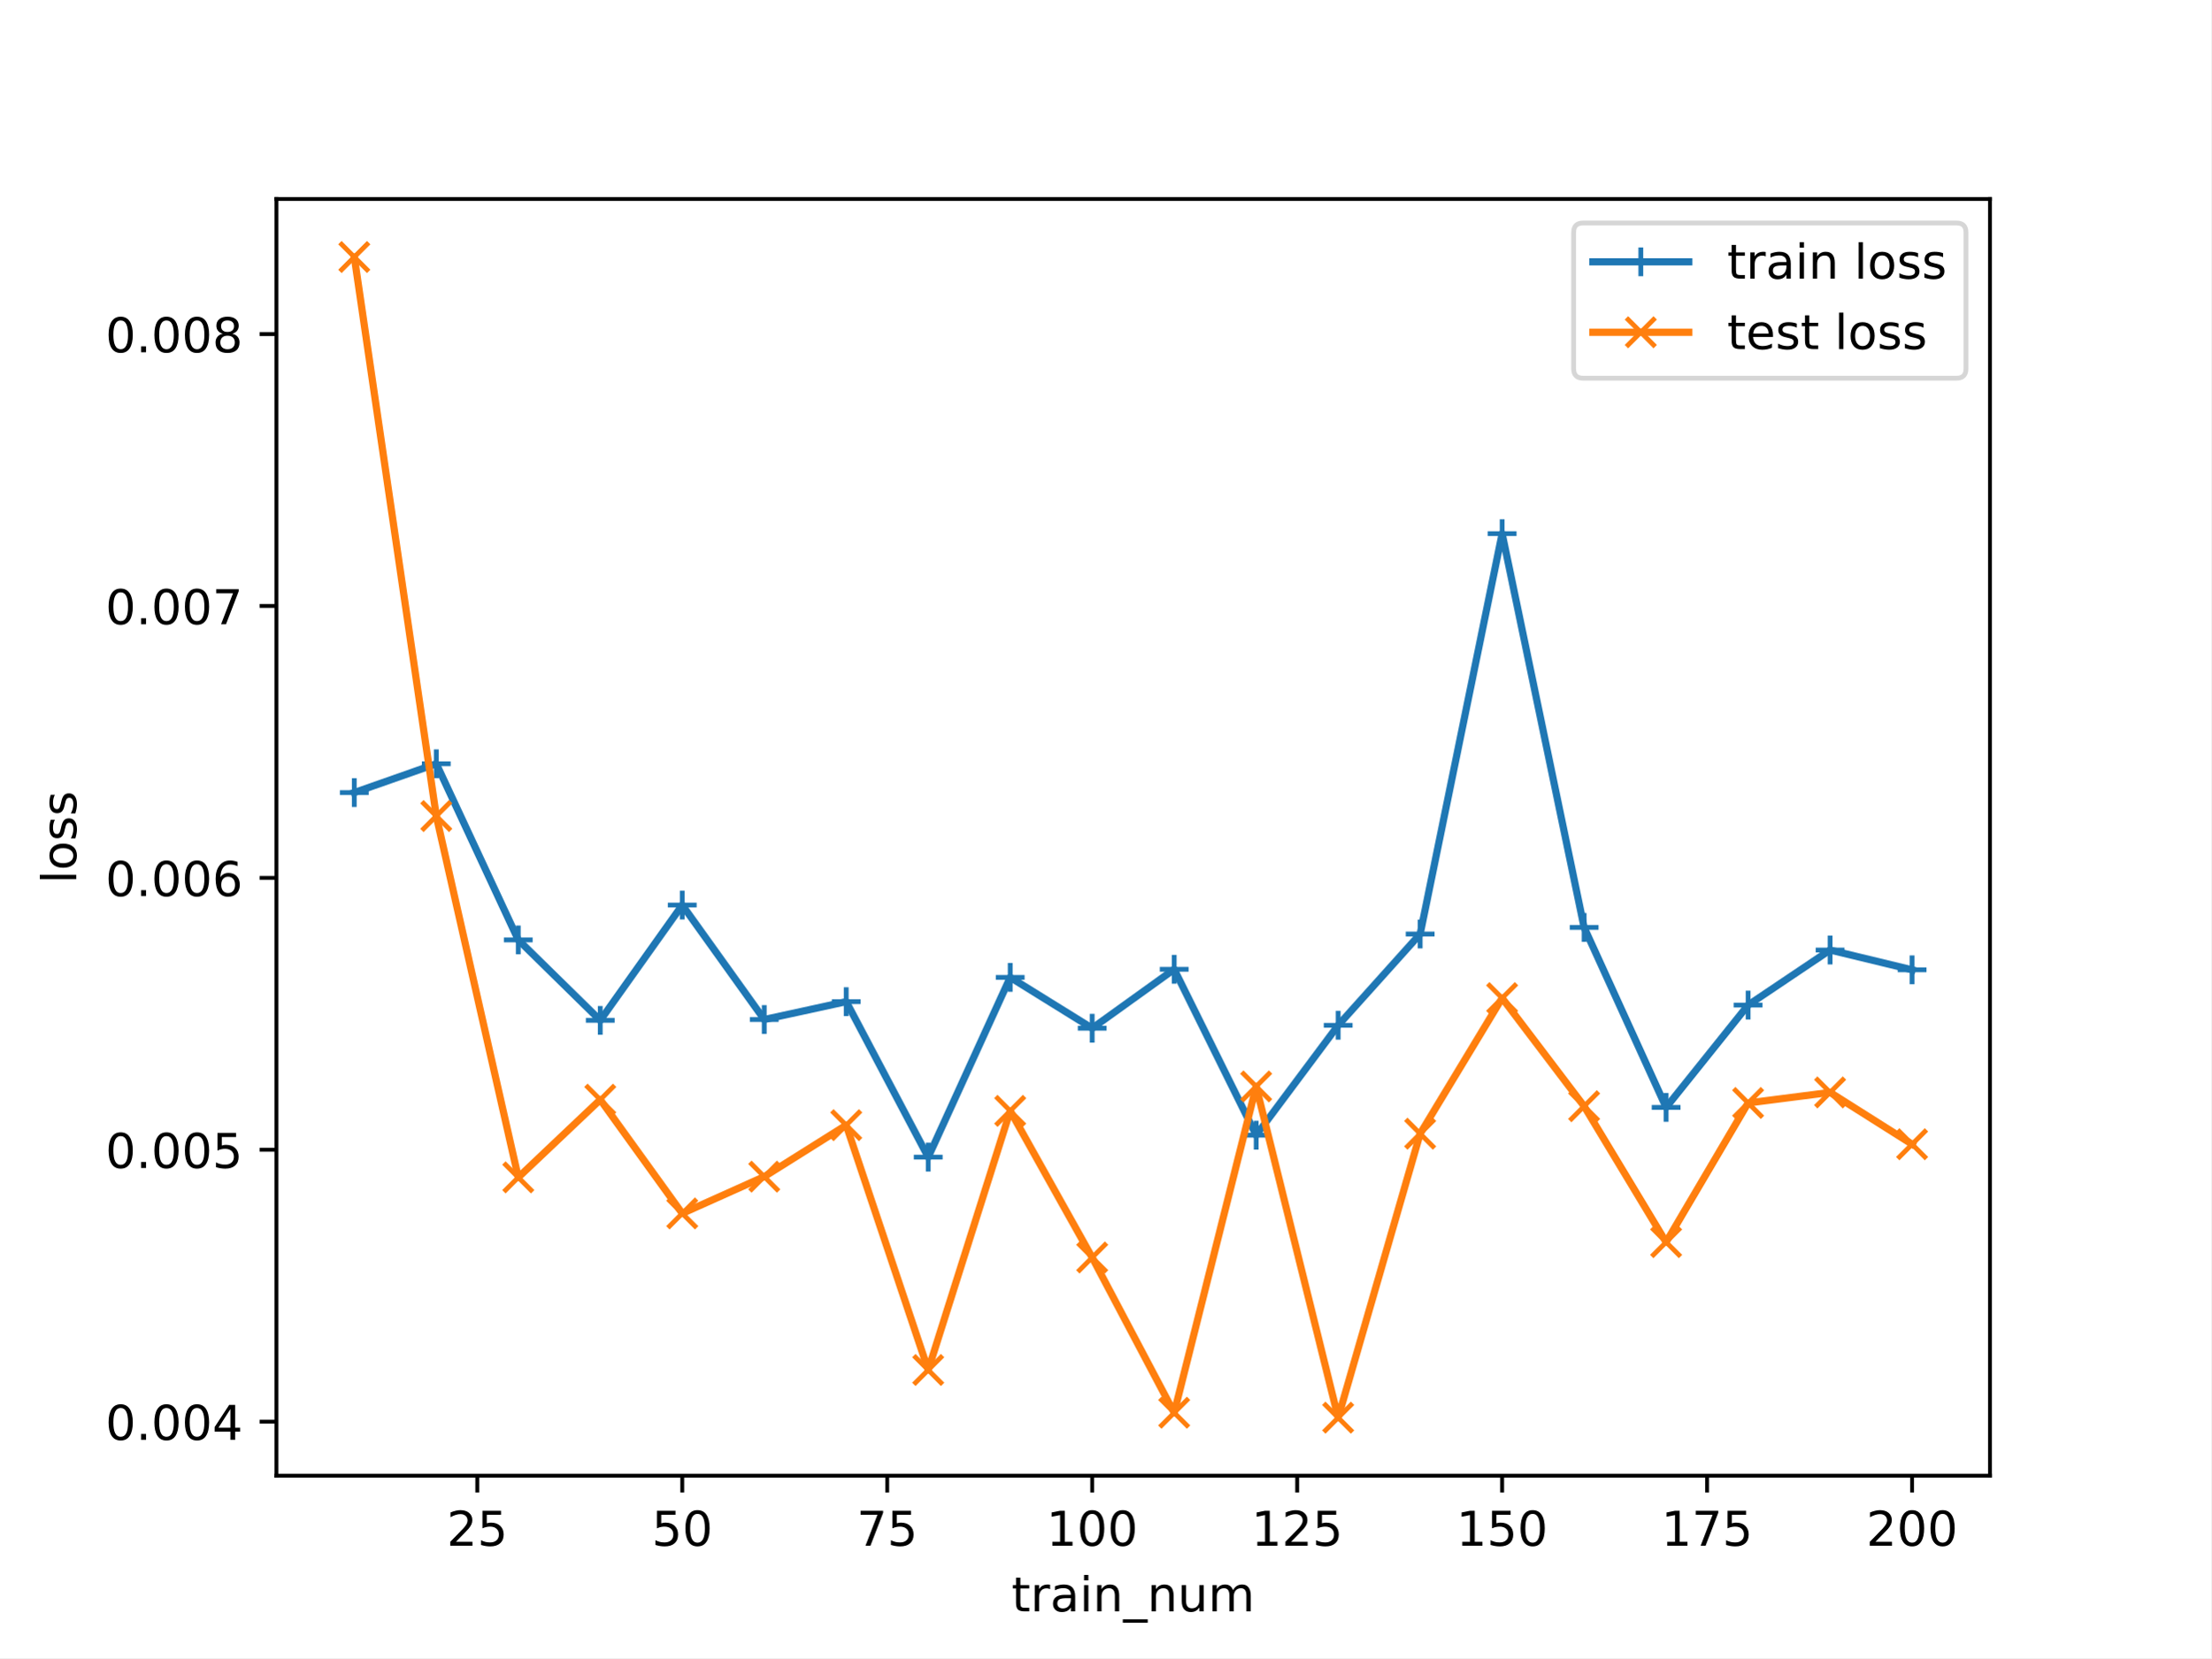
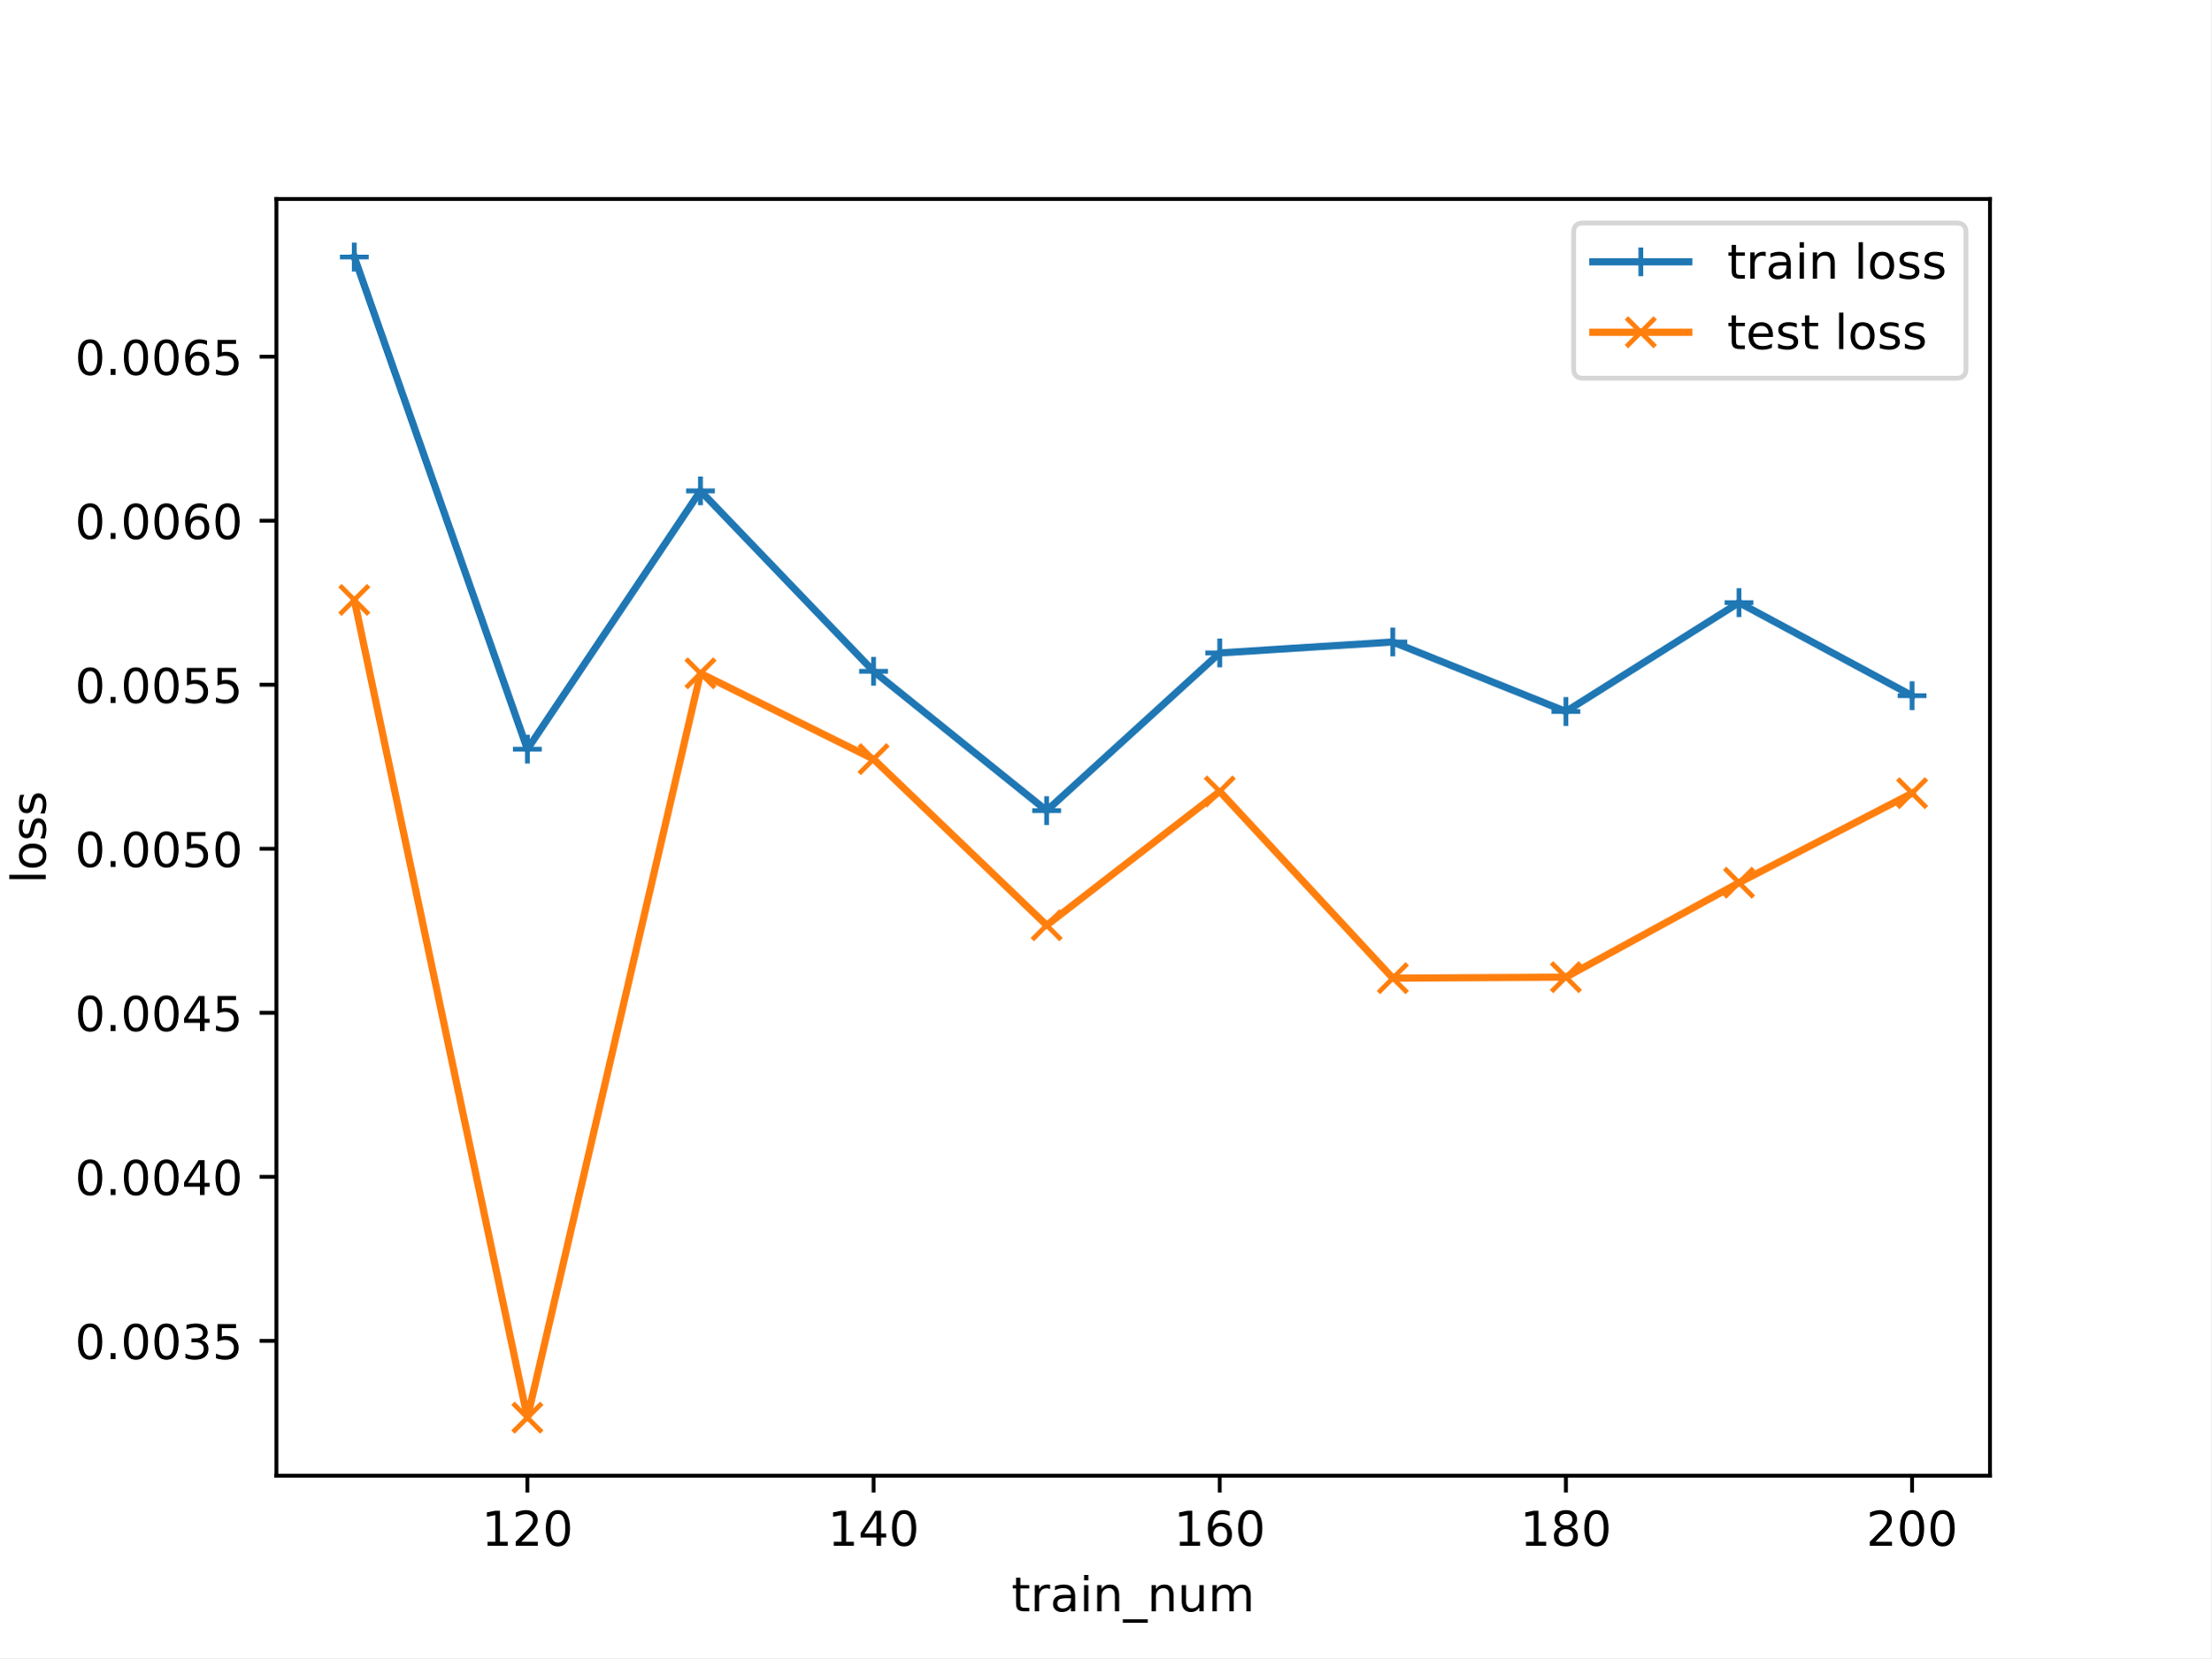
<svg xmlns="http://www.w3.org/2000/svg" xmlns:xlink="http://www.w3.org/1999/xlink" width="460.8pt" height="345.6pt" viewBox="0 0 460.8 345.6" version="1.1">
  <defs>
    <style type="text/css">*{stroke-linejoin: round; stroke-linecap: butt}</style>
  </defs>
  <g id="figure_1">
    <g id="patch_1">
      <path d="M 0 345.6  L 460.8 345.6  L 460.8 0  L 0 0  z " style="fill: #ffffff" />
    </g>
    <g id="axes_1">
      <g id="patch_2">
        <path d="M 57.6 307.584  L 414.72 307.584  L 414.72 41.472  L 57.6 41.472  z " style="fill: #ffffff" />
      </g>
      <g id="matplotlib.axis_1">
        <g id="xtick_1">
          <g id="line2d_1">
            <defs>
-               <path id="mda7b9ce185" d="M 0 0  L 0 3.5  " style="stroke: #000000; stroke-width: 0.8" />
-             </defs>
-             <g>
-               <use xlink:href="#mda7b9ce185" x="99.463" y="307.584" style="stroke: #000000; stroke-width: 0.8" />
+               <path id="m579c807988" d="M 0 0  L 0 3.5  " style="stroke: #000000; stroke-width: 0.8" />
+             </defs>
+             <g>
+               <use xlink:href="#m579c807988" x="109.905" y="307.584" style="stroke: #000000; stroke-width: 0.8" />
            </g>
          </g>
          <g id="text_1">
-             <g transform="translate(93.10085 322.1824) scale(0.1 -0.1)">
-               <defs>
+             <g transform="translate(100.3617 322.1824) scale(0.1 -0.1)">
+               <defs>
+                 <path id="DejaVuSans-31" d="M 794 531  L 1825 531  L 1825 4091  L 703 3866  L 703 4441  L 1819 4666  L 2450 4666  L 2450 531  L 3481 531  L 3481 0  L 794 0  L 794 531  z " transform="scale(0.015625)" />
                <path id="DejaVuSans-32" d="M 1228 531  L 3431 531  L 3431 0  L 469 0  L 469 531  Q 828 903 1448 1529  Q 2069 2156 2228 2338  Q 2531 2678 2651 2914  Q 2772 3150 2772 3378  Q 2772 3750 2511 3984  Q 2250 4219 1831 4219  Q 1534 4219 1204 4116  Q 875 4013 500 3803  L 500 4441  Q 881 4594 1212 4672  Q 1544 4750 1819 4750  Q 2544 4750 2975 4387  Q 3406 4025 3406 3419  Q 3406 3131 3298 2873  Q 3191 2616 2906 2266  Q 2828 2175 2409 1742  Q 1991 1309 1228 531  z " transform="scale(0.015625)" />
-                 <path id="DejaVuSans-35" d="M 691 4666  L 3169 4666  L 3169 4134  L 1269 4134  L 1269 2991  Q 1406 3038 1543 3061  Q 1681 3084 1819 3084  Q 2600 3084 3056 2656  Q 3513 2228 3513 1497  Q 3513 744 3044 326  Q 2575 -91 1722 -91  Q 1428 -91 1123 -41  Q 819 9 494 109  L 494 744  Q 775 591 1075 516  Q 1375 441 1709 441  Q 2250 441 2565 725  Q 2881 1009 2881 1497  Q 2881 1984 2565 2268  Q 2250 2553 1709 2553  Q 1456 2553 1204 2497  Q 953 2441 691 2322  L 691 4666  z " transform="scale(0.015625)" />
-               </defs>
-               <use xlink:href="#DejaVuSans-32" />
-               <use xlink:href="#DejaVuSans-35" x="63.623" />
+                 <path id="DejaVuSans-30" d="M 2034 4250  Q 1547 4250 1301 3770  Q 1056 3291 1056 2328  Q 1056 1369 1301 889  Q 1547 409 2034 409  Q 2525 409 2770 889  Q 3016 1369 3016 2328  Q 3016 3291 2770 3770  Q 2525 4250 2034 4250  z M 2034 4750  Q 2819 4750 3233 4129  Q 3647 3509 3647 2328  Q 3647 1150 3233 529  Q 2819 -91 2034 -91  Q 1250 -91 836 529  Q 422 1150 422 2328  Q 422 3509 836 4129  Q 1250 4750 2034 4750  z " transform="scale(0.015625)" />
+               </defs>
+               <use xlink:href="#DejaVuSans-31" />
+               <use xlink:href="#DejaVuSans-32" x="63.623" />
+               <use xlink:href="#DejaVuSans-30" x="127.246" />
            </g>
          </g>
        </g>
        <g id="xtick_2">
          <g id="line2d_2">
            <g>
-               <use xlink:href="#mda7b9ce185" x="142.181" y="307.584" style="stroke: #000000; stroke-width: 0.8" />
+               <use xlink:href="#m579c807988" x="182.051" y="307.584" style="stroke: #000000; stroke-width: 0.8" />
            </g>
          </g>
          <g id="text_2">
-             <g transform="translate(135.8186 322.1824) scale(0.1 -0.1)">
-               <defs>
-                 <path id="DejaVuSans-30" d="M 2034 4250  Q 1547 4250 1301 3770  Q 1056 3291 1056 2328  Q 1056 1369 1301 889  Q 1547 409 2034 409  Q 2525 409 2770 889  Q 3016 1369 3016 2328  Q 3016 3291 2770 3770  Q 2525 4250 2034 4250  z M 2034 4750  Q 2819 4750 3233 4129  Q 3647 3509 3647 2328  Q 3647 1150 3233 529  Q 2819 -91 2034 -91  Q 1250 -91 836 529  Q 422 1150 422 2328  Q 422 3509 836 4129  Q 1250 4750 2034 4750  z " transform="scale(0.015625)" />
-               </defs>
-               <use xlink:href="#DejaVuSans-35" />
-               <use xlink:href="#DejaVuSans-30" x="63.623" />
+             <g transform="translate(172.5072 322.1824) scale(0.1 -0.1)">
+               <defs>
+                 <path id="DejaVuSans-34" d="M 2419 4116  L 825 1625  L 2419 1625  L 2419 4116  z M 2253 4666  L 3047 4666  L 3047 1625  L 3713 1625  L 3713 1100  L 3047 1100  L 3047 0  L 2419 0  L 2419 1100  L 313 1100  L 313 1709  L 2253 4666  z " transform="scale(0.015625)" />
+               </defs>
+               <use xlink:href="#DejaVuSans-31" />
+               <use xlink:href="#DejaVuSans-34" x="63.623" />
+               <use xlink:href="#DejaVuSans-30" x="127.246" />
            </g>
          </g>
        </g>
        <g id="xtick_3">
          <g id="line2d_3">
            <g>
-               <use xlink:href="#mda7b9ce185" x="184.899" y="307.584" style="stroke: #000000; stroke-width: 0.8" />
+               <use xlink:href="#m579c807988" x="254.196" y="307.584" style="stroke: #000000; stroke-width: 0.8" />
            </g>
          </g>
          <g id="text_3">
-             <g transform="translate(178.5363 322.1824) scale(0.1 -0.1)">
-               <defs>
-                 <path id="DejaVuSans-37" d="M 525 4666  L 3525 4666  L 3525 4397  L 1831 0  L 1172 0  L 2766 4134  L 525 4134  L 525 4666  z " transform="scale(0.015625)" />
-               </defs>
-               <use xlink:href="#DejaVuSans-37" />
-               <use xlink:href="#DejaVuSans-35" x="63.623" />
+             <g transform="translate(244.6526 322.1824) scale(0.1 -0.1)">
+               <defs>
+                 <path id="DejaVuSans-36" d="M 2113 2584  Q 1688 2584 1439 2293  Q 1191 2003 1191 1497  Q 1191 994 1439 701  Q 1688 409 2113 409  Q 2538 409 2786 701  Q 3034 994 3034 1497  Q 3034 2003 2786 2293  Q 2538 2584 2113 2584  z M 3366 4563  L 3366 3988  Q 3128 4100 2886 4159  Q 2644 4219 2406 4219  Q 1781 4219 1451 3797  Q 1122 3375 1075 2522  Q 1259 2794 1537 2939  Q 1816 3084 2150 3084  Q 2853 3084 3261 2657  Q 3669 2231 3669 1497  Q 3669 778 3244 343  Q 2819 -91 2113 -91  Q 1303 -91 875 529  Q 447 1150 447 2328  Q 447 3434 972 4092  Q 1497 4750 2381 4750  Q 2619 4750 2861 4703  Q 3103 4656 3366 4563  z " transform="scale(0.015625)" />
+               </defs>
+               <use xlink:href="#DejaVuSans-31" />
+               <use xlink:href="#DejaVuSans-36" x="63.623" />
+               <use xlink:href="#DejaVuSans-30" x="127.246" />
            </g>
          </g>
        </g>
        <g id="xtick_4">
          <g id="line2d_4">
            <g>
-               <use xlink:href="#mda7b9ce185" x="227.616" y="307.584" style="stroke: #000000; stroke-width: 0.8" />
+               <use xlink:href="#m579c807988" x="326.342" y="307.584" style="stroke: #000000; stroke-width: 0.8" />
            </g>
          </g>
          <g id="text_4">
-             <g transform="translate(218.0727 322.1824) scale(0.1 -0.1)">
-               <defs>
-                 <path id="DejaVuSans-31" d="M 794 531  L 1825 531  L 1825 4091  L 703 3866  L 703 4441  L 1819 4666  L 2450 4666  L 2450 531  L 3481 531  L 3481 0  L 794 0  L 794 531  z " transform="scale(0.015625)" />
+             <g transform="translate(316.7981 322.1824) scale(0.1 -0.1)">
+               <defs>
+                 <path id="DejaVuSans-38" d="M 2034 2216  Q 1584 2216 1326 1975  Q 1069 1734 1069 1313  Q 1069 891 1326 650  Q 1584 409 2034 409  Q 2484 409 2743 651  Q 3003 894 3003 1313  Q 3003 1734 2745 1975  Q 2488 2216 2034 2216  z M 1403 2484  Q 997 2584 770 2862  Q 544 3141 544 3541  Q 544 4100 942 4425  Q 1341 4750 2034 4750  Q 2731 4750 3128 4425  Q 3525 4100 3525 3541  Q 3525 3141 3298 2862  Q 3072 2584 2669 2484  Q 3125 2378 3379 2068  Q 3634 1759 3634 1313  Q 3634 634 3220 271  Q 2806 -91 2034 -91  Q 1263 -91 848 271  Q 434 634 434 1313  Q 434 1759 690 2068  Q 947 2378 1403 2484  z M 1172 3481  Q 1172 3119 1398 2916  Q 1625 2713 2034 2713  Q 2441 2713 2670 2916  Q 2900 3119 2900 3481  Q 2900 3844 2670 4047  Q 2441 4250 2034 4250  Q 1625 4250 1398 4047  Q 1172 3844 1172 3481  z " transform="scale(0.015625)" />
              </defs>
              <use xlink:href="#DejaVuSans-31" />
-               <use xlink:href="#DejaVuSans-30" x="63.623" />
+               <use xlink:href="#DejaVuSans-38" x="63.623" />
              <use xlink:href="#DejaVuSans-30" x="127.246" />
            </g>
          </g>
        </g>
        <g id="xtick_5">
          <g id="line2d_5">
            <g>
-               <use xlink:href="#mda7b9ce185" x="270.334" y="307.584" style="stroke: #000000; stroke-width: 0.8" />
+               <use xlink:href="#m579c807988" x="398.487" y="307.584" style="stroke: #000000; stroke-width: 0.8" />
            </g>
          </g>
          <g id="text_5">
-             <g transform="translate(260.7904 322.1824) scale(0.1 -0.1)">
-               <use xlink:href="#DejaVuSans-31" />
-               <use xlink:href="#DejaVuSans-32" x="63.623" />
-               <use xlink:href="#DejaVuSans-35" x="127.246" />
-             </g>
-           </g>
-         </g>
-         <g id="xtick_6">
-           <g id="line2d_6">
-             <g>
-               <use xlink:href="#mda7b9ce185" x="313.052" y="307.584" style="stroke: #000000; stroke-width: 0.8" />
-             </g>
-           </g>
-           <g id="text_6">
-             <g transform="translate(303.5081 322.1824) scale(0.1 -0.1)">
-               <use xlink:href="#DejaVuSans-31" />
-               <use xlink:href="#DejaVuSans-35" x="63.623" />
-               <use xlink:href="#DejaVuSans-30" x="127.246" />
-             </g>
-           </g>
-         </g>
-         <g id="xtick_7">
-           <g id="line2d_7">
-             <g>
-               <use xlink:href="#mda7b9ce185" x="355.77" y="307.584" style="stroke: #000000; stroke-width: 0.8" />
-             </g>
-           </g>
-           <g id="text_7">
-             <g transform="translate(346.2258 322.1824) scale(0.1 -0.1)">
-               <use xlink:href="#DejaVuSans-31" />
-               <use xlink:href="#DejaVuSans-37" x="63.623" />
-               <use xlink:href="#DejaVuSans-35" x="127.246" />
-             </g>
-           </g>
-         </g>
-         <g id="xtick_8">
-           <g id="line2d_8">
-             <g>
-               <use xlink:href="#mda7b9ce185" x="398.487" y="307.584" style="stroke: #000000; stroke-width: 0.8" />
-             </g>
-           </g>
-           <g id="text_8">
            <g transform="translate(388.9435 322.1824) scale(0.1 -0.1)">
              <use xlink:href="#DejaVuSans-32" />
              <use xlink:href="#DejaVuSans-30" x="63.623" />
              <use xlink:href="#DejaVuSans-30" x="127.246" />
            </g>
          </g>
        </g>
-         <g id="text_9">
+         <g id="text_6">
          <g transform="translate(210.8147 335.8606) scale(0.1 -0.1)">
            <defs>
              <path id="DejaVuSans-74" d="M 1172 4494  L 1172 3500  L 2356 3500  L 2356 3053  L 1172 3053  L 1172 1153  Q 1172 725 1289 603  Q 1406 481 1766 481  L 2356 481  L 2356 0  L 1766 0  Q 1100 0 847 248  Q 594 497 594 1153  L 594 3053  L 172 3053  L 172 3500  L 594 3500  L 594 4494  L 1172 4494  z " transform="scale(0.015625)" />
              <path id="DejaVuSans-72" d="M 2631 2963  Q 2534 3019 2420 3045  Q 2306 3072 2169 3072  Q 1681 3072 1420 2755  Q 1159 2438 1159 1844  L 1159 0  L 581 0  L 581 3500  L 1159 3500  L 1159 2956  Q 1341 3275 1631 3429  Q 1922 3584 2338 3584  Q 2397 3584 2469 3576  Q 2541 3569 2628 3553  L 2631 2963  z " transform="scale(0.015625)" />
              <path id="DejaVuSans-61" d="M 2194 1759  Q 1497 1759 1228 1600  Q 959 1441 959 1056  Q 959 750 1161 570  Q 1363 391 1709 391  Q 2188 391 2477 730  Q 2766 1069 2766 1631  L 2766 1759  L 2194 1759  z M 3341 1997  L 3341 0  L 2766 0  L 2766 531  Q 2569 213 2275 61  Q 1981 -91 1556 -91  Q 1019 -91 701 211  Q 384 513 384 1019  Q 384 1609 779 1909  Q 1175 2209 1959 2209  L 2766 2209  L 2766 2266  Q 2766 2663 2505 2880  Q 2244 3097 1772 3097  Q 1472 3097 1187 3025  Q 903 2953 641 2809  L 641 3341  Q 956 3463 1253 3523  Q 1550 3584 1831 3584  Q 2591 3584 2966 3190  Q 3341 2797 3341 1997  z " transform="scale(0.015625)" />
              <path id="DejaVuSans-69" d="M 603 3500  L 1178 3500  L 1178 0  L 603 0  L 603 3500  z M 603 4863  L 1178 4863  L 1178 4134  L 603 4134  L 603 4863  z " transform="scale(0.015625)" />
              <path id="DejaVuSans-6e" d="M 3513 2113  L 3513 0  L 2938 0  L 2938 2094  Q 2938 2591 2744 2837  Q 2550 3084 2163 3084  Q 1697 3084 1428 2787  Q 1159 2491 1159 1978  L 1159 0  L 581 0  L 581 3500  L 1159 3500  L 1159 2956  Q 1366 3272 1645 3428  Q 1925 3584 2291 3584  Q 2894 3584 3203 3211  Q 3513 2838 3513 2113  z " transform="scale(0.015625)" />
              <path id="DejaVuSans-5f" d="M 3263 -1063  L 3263 -1509  L -63 -1509  L -63 -1063  L 3263 -1063  z " transform="scale(0.015625)" />
              <path id="DejaVuSans-75" d="M 544 1381  L 544 3500  L 1119 3500  L 1119 1403  Q 1119 906 1312 657  Q 1506 409 1894 409  Q 2359 409 2629 706  Q 2900 1003 2900 1516  L 2900 3500  L 3475 3500  L 3475 0  L 2900 0  L 2900 538  Q 2691 219 2414 64  Q 2138 -91 1772 -91  Q 1169 -91 856 284  Q 544 659 544 1381  z M 1991 3584  L 1991 3584  z " transform="scale(0.015625)" />
              <path id="DejaVuSans-6d" d="M 3328 2828  Q 3544 3216 3844 3400  Q 4144 3584 4550 3584  Q 5097 3584 5394 3201  Q 5691 2819 5691 2113  L 5691 0  L 5113 0  L 5113 2094  Q 5113 2597 4934 2840  Q 4756 3084 4391 3084  Q 3944 3084 3684 2787  Q 3425 2491 3425 1978  L 3425 0  L 2847 0  L 2847 2094  Q 2847 2600 2669 2842  Q 2491 3084 2119 3084  Q 1678 3084 1418 2786  Q 1159 2488 1159 1978  L 1159 0  L 581 0  L 581 3500  L 1159 3500  L 1159 2956  Q 1356 3278 1631 3431  Q 1906 3584 2284 3584  Q 2666 3584 2933 3390  Q 3200 3197 3328 2828  z " transform="scale(0.015625)" />
            </defs>
            <use xlink:href="#DejaVuSans-74" />
            <use xlink:href="#DejaVuSans-72" x="39.209" />
            <use xlink:href="#DejaVuSans-61" x="80.322" />
            <use xlink:href="#DejaVuSans-69" x="141.602" />
            <use xlink:href="#DejaVuSans-6e" x="169.385" />
            <use xlink:href="#DejaVuSans-5f" x="232.764" />
            <use xlink:href="#DejaVuSans-6e" x="282.764" />
            <use xlink:href="#DejaVuSans-75" x="346.143" />
            <use xlink:href="#DejaVuSans-6d" x="409.521" />
          </g>
        </g>
      </g>
      <g id="matplotlib.axis_2">
        <g id="ytick_1">
+           <g id="line2d_6">
+             <defs>
+               <path id="m37261b5bdc" d="M 0 0  L -3.5 0  " style="stroke: #000000; stroke-width: 0.8" />
+             </defs>
+             <g>
+               <use xlink:href="#m37261b5bdc" x="57.6" y="279.48" style="stroke: #000000; stroke-width: 0.8" />
+             </g>
+           </g>
+           <g id="text_7">
+             <g transform="translate(15.60938 283.2791) scale(0.1 -0.1)">
+               <defs>
+                 <path id="DejaVuSans-2e" d="M 684 794  L 1344 794  L 1344 0  L 684 0  L 684 794  z " transform="scale(0.015625)" />
+                 <path id="DejaVuSans-33" d="M 2597 2516  Q 3050 2419 3304 2112  Q 3559 1806 3559 1356  Q 3559 666 3084 287  Q 2609 -91 1734 -91  Q 1441 -91 1130 -33  Q 819 25 488 141  L 488 750  Q 750 597 1062 519  Q 1375 441 1716 441  Q 2309 441 2620 675  Q 2931 909 2931 1356  Q 2931 1769 2642 2001  Q 2353 2234 1838 2234  L 1294 2234  L 1294 2753  L 1863 2753  Q 2328 2753 2575 2939  Q 2822 3125 2822 3475  Q 2822 3834 2567 4026  Q 2313 4219 1838 4219  Q 1578 4219 1281 4162  Q 984 4106 628 3988  L 628 4550  Q 988 4650 1302 4700  Q 1616 4750 1894 4750  Q 2613 4750 3031 4423  Q 3450 4097 3450 3541  Q 3450 3153 3228 2886  Q 3006 2619 2597 2516  z " transform="scale(0.015625)" />
+                 <path id="DejaVuSans-35" d="M 691 4666  L 3169 4666  L 3169 4134  L 1269 4134  L 1269 2991  Q 1406 3038 1543 3061  Q 1681 3084 1819 3084  Q 2600 3084 3056 2656  Q 3513 2228 3513 1497  Q 3513 744 3044 326  Q 2575 -91 1722 -91  Q 1428 -91 1123 -41  Q 819 9 494 109  L 494 744  Q 775 591 1075 516  Q 1375 441 1709 441  Q 2250 441 2565 725  Q 2881 1009 2881 1497  Q 2881 1984 2565 2268  Q 2250 2553 1709 2553  Q 1456 2553 1204 2497  Q 953 2441 691 2322  L 691 4666  z " transform="scale(0.015625)" />
+               </defs>
+               <use xlink:href="#DejaVuSans-30" />
+               <use xlink:href="#DejaVuSans-2e" x="63.623" />
+               <use xlink:href="#DejaVuSans-30" x="95.41" />
+               <use xlink:href="#DejaVuSans-30" x="159.033" />
+               <use xlink:href="#DejaVuSans-33" x="222.656" />
+               <use xlink:href="#DejaVuSans-35" x="286.279" />
+             </g>
+           </g>
+         </g>
+         <g id="ytick_2">
+           <g id="line2d_7">
+             <g>
+               <use xlink:href="#m37261b5bdc" x="57.6" y="245.289" style="stroke: #000000; stroke-width: 0.8" />
+             </g>
+           </g>
+           <g id="text_8">
+             <g transform="translate(15.60938 249.0884) scale(0.1 -0.1)">
+               <use xlink:href="#DejaVuSans-30" />
+               <use xlink:href="#DejaVuSans-2e" x="63.623" />
+               <use xlink:href="#DejaVuSans-30" x="95.41" />
+               <use xlink:href="#DejaVuSans-30" x="159.033" />
+               <use xlink:href="#DejaVuSans-34" x="222.656" />
+               <use xlink:href="#DejaVuSans-30" x="286.279" />
+             </g>
+           </g>
+         </g>
+         <g id="ytick_3">
+           <g id="line2d_8">
+             <g>
+               <use xlink:href="#m37261b5bdc" x="57.6" y="211.098" style="stroke: #000000; stroke-width: 0.8" />
+             </g>
+           </g>
+           <g id="text_9">
+             <g transform="translate(15.60938 214.8976) scale(0.1 -0.1)">
+               <use xlink:href="#DejaVuSans-30" />
+               <use xlink:href="#DejaVuSans-2e" x="63.623" />
+               <use xlink:href="#DejaVuSans-30" x="95.41" />
+               <use xlink:href="#DejaVuSans-30" x="159.033" />
+               <use xlink:href="#DejaVuSans-34" x="222.656" />
+               <use xlink:href="#DejaVuSans-35" x="286.279" />
+             </g>
+           </g>
+         </g>
+         <g id="ytick_4">
          <g id="line2d_9">
-             <defs>
-               <path id="mf2745288cc" d="M 0 0  L -3.5 0  " style="stroke: #000000; stroke-width: 0.8" />
-             </defs>
-             <g>
-               <use xlink:href="#mf2745288cc" x="57.6" y="296.315" style="stroke: #000000; stroke-width: 0.8" />
+             <g>
+               <use xlink:href="#m37261b5bdc" x="57.6" y="176.908" style="stroke: #000000; stroke-width: 0.8" />
            </g>
          </g>
          <g id="text_10">
-             <g transform="translate(21.97188 300.1146) scale(0.1 -0.1)">
-               <defs>
-                 <path id="DejaVuSans-2e" d="M 684 794  L 1344 794  L 1344 0  L 684 0  L 684 794  z " transform="scale(0.015625)" />
-                 <path id="DejaVuSans-34" d="M 2419 4116  L 825 1625  L 2419 1625  L 2419 4116  z M 2253 4666  L 3047 4666  L 3047 1625  L 3713 1625  L 3713 1100  L 3047 1100  L 3047 0  L 2419 0  L 2419 1100  L 313 1100  L 313 1709  L 2253 4666  z " transform="scale(0.015625)" />
-               </defs>
-               <use xlink:href="#DejaVuSans-30" />
-               <use xlink:href="#DejaVuSans-2e" x="63.623" />
-               <use xlink:href="#DejaVuSans-30" x="95.41" />
-               <use xlink:href="#DejaVuSans-30" x="159.033" />
-               <use xlink:href="#DejaVuSans-34" x="222.656" />
-             </g>
-           </g>
-         </g>
-         <g id="ytick_2">
+             <g transform="translate(15.60938 180.7069) scale(0.1 -0.1)">
+               <use xlink:href="#DejaVuSans-30" />
+               <use xlink:href="#DejaVuSans-2e" x="63.623" />
+               <use xlink:href="#DejaVuSans-30" x="95.41" />
+               <use xlink:href="#DejaVuSans-30" x="159.033" />
+               <use xlink:href="#DejaVuSans-35" x="222.656" />
+               <use xlink:href="#DejaVuSans-30" x="286.279" />
+             </g>
+           </g>
+         </g>
+         <g id="ytick_5">
          <g id="line2d_10">
            <g>
-               <use xlink:href="#mf2745288cc" x="57.6" y="239.642" style="stroke: #000000; stroke-width: 0.8" />
+               <use xlink:href="#m37261b5bdc" x="57.6" y="142.717" style="stroke: #000000; stroke-width: 0.8" />
            </g>
          </g>
          <g id="text_11">
-             <g transform="translate(21.97188 243.4417) scale(0.1 -0.1)">
+             <g transform="translate(15.60938 146.5162) scale(0.1 -0.1)">
              <use xlink:href="#DejaVuSans-30" />
              <use xlink:href="#DejaVuSans-2e" x="63.623" />
              <use xlink:href="#DejaVuSans-30" x="95.41" />
              <use xlink:href="#DejaVuSans-30" x="159.033" />
              <use xlink:href="#DejaVuSans-35" x="222.656" />
-             </g>
-           </g>
-         </g>
-         <g id="ytick_3">
+               <use xlink:href="#DejaVuSans-35" x="286.279" />
+             </g>
+           </g>
+         </g>
+         <g id="ytick_6">
          <g id="line2d_11">
            <g>
-               <use xlink:href="#mf2745288cc" x="57.6" y="182.969" style="stroke: #000000; stroke-width: 0.8" />
+               <use xlink:href="#m37261b5bdc" x="57.6" y="108.526" style="stroke: #000000; stroke-width: 0.8" />
            </g>
          </g>
          <g id="text_12">
-             <g transform="translate(21.97188 186.7687) scale(0.1 -0.1)">
-               <defs>
-                 <path id="DejaVuSans-36" d="M 2113 2584  Q 1688 2584 1439 2293  Q 1191 2003 1191 1497  Q 1191 994 1439 701  Q 1688 409 2113 409  Q 2538 409 2786 701  Q 3034 994 3034 1497  Q 3034 2003 2786 2293  Q 2538 2584 2113 2584  z M 3366 4563  L 3366 3988  Q 3128 4100 2886 4159  Q 2644 4219 2406 4219  Q 1781 4219 1451 3797  Q 1122 3375 1075 2522  Q 1259 2794 1537 2939  Q 1816 3084 2150 3084  Q 2853 3084 3261 2657  Q 3669 2231 3669 1497  Q 3669 778 3244 343  Q 2819 -91 2113 -91  Q 1303 -91 875 529  Q 447 1150 447 2328  Q 447 3434 972 4092  Q 1497 4750 2381 4750  Q 2619 4750 2861 4703  Q 3103 4656 3366 4563  z " transform="scale(0.015625)" />
-               </defs>
+             <g transform="translate(15.60938 112.3254) scale(0.1 -0.1)">
              <use xlink:href="#DejaVuSans-30" />
              <use xlink:href="#DejaVuSans-2e" x="63.623" />
              <use xlink:href="#DejaVuSans-30" x="95.41" />
              <use xlink:href="#DejaVuSans-30" x="159.033" />
              <use xlink:href="#DejaVuSans-36" x="222.656" />
-             </g>
-           </g>
-         </g>
-         <g id="ytick_4">
+               <use xlink:href="#DejaVuSans-30" x="286.279" />
+             </g>
+           </g>
+         </g>
+         <g id="ytick_7">
          <g id="line2d_12">
            <g>
-               <use xlink:href="#mf2745288cc" x="57.6" y="126.296" style="stroke: #000000; stroke-width: 0.8" />
+               <use xlink:href="#m37261b5bdc" x="57.6" y="74.335" style="stroke: #000000; stroke-width: 0.8" />
            </g>
          </g>
          <g id="text_13">
-             <g transform="translate(21.97188 130.0957) scale(0.1 -0.1)">
-               <use xlink:href="#DejaVuSans-30" />
-               <use xlink:href="#DejaVuSans-2e" x="63.623" />
-               <use xlink:href="#DejaVuSans-30" x="95.41" />
-               <use xlink:href="#DejaVuSans-30" x="159.033" />
-               <use xlink:href="#DejaVuSans-37" x="222.656" />
-             </g>
-           </g>
-         </g>
-         <g id="ytick_5">
-           <g id="line2d_13">
-             <g>
-               <use xlink:href="#mf2745288cc" x="57.6" y="69.623" style="stroke: #000000; stroke-width: 0.8" />
-             </g>
-           </g>
-           <g id="text_14">
-             <g transform="translate(21.97188 73.42268) scale(0.1 -0.1)">
-               <defs>
-                 <path id="DejaVuSans-38" d="M 2034 2216  Q 1584 2216 1326 1975  Q 1069 1734 1069 1313  Q 1069 891 1326 650  Q 1584 409 2034 409  Q 2484 409 2743 651  Q 3003 894 3003 1313  Q 3003 1734 2745 1975  Q 2488 2216 2034 2216  z M 1403 2484  Q 997 2584 770 2862  Q 544 3141 544 3541  Q 544 4100 942 4425  Q 1341 4750 2034 4750  Q 2731 4750 3128 4425  Q 3525 4100 3525 3541  Q 3525 3141 3298 2862  Q 3072 2584 2669 2484  Q 3125 2378 3379 2068  Q 3634 1759 3634 1313  Q 3634 634 3220 271  Q 2806 -91 2034 -91  Q 1263 -91 848 271  Q 434 634 434 1313  Q 434 1759 690 2068  Q 947 2378 1403 2484  z M 1172 3481  Q 1172 3119 1398 2916  Q 1625 2713 2034 2713  Q 2441 2713 2670 2916  Q 2900 3119 2900 3481  Q 2900 3844 2670 4047  Q 2441 4250 2034 4250  Q 1625 4250 1398 4047  Q 1172 3844 1172 3481  z " transform="scale(0.015625)" />
-               </defs>
-               <use xlink:href="#DejaVuSans-30" />
-               <use xlink:href="#DejaVuSans-2e" x="63.623" />
-               <use xlink:href="#DejaVuSans-30" x="95.41" />
-               <use xlink:href="#DejaVuSans-30" x="159.033" />
-               <use xlink:href="#DejaVuSans-38" x="222.656" />
-             </g>
-           </g>
-         </g>
-         <g id="text_15">
-           <g transform="translate(15.89219 184.1858) rotate(-90) scale(0.1 -0.1)">
+             <g transform="translate(15.60938 78.13467) scale(0.1 -0.1)">
+               <use xlink:href="#DejaVuSans-30" />
+               <use xlink:href="#DejaVuSans-2e" x="63.623" />
+               <use xlink:href="#DejaVuSans-30" x="95.41" />
+               <use xlink:href="#DejaVuSans-30" x="159.033" />
+               <use xlink:href="#DejaVuSans-36" x="222.656" />
+               <use xlink:href="#DejaVuSans-35" x="286.279" />
+             </g>
+           </g>
+         </g>
+         <g id="text_14">
+           <g transform="translate(9.529687 184.1858) rotate(-90) scale(0.1 -0.1)">
            <defs>
              <path id="DejaVuSans-6c" d="M 603 4863  L 1178 4863  L 1178 0  L 603 0  L 603 4863  z " transform="scale(0.015625)" />
              <path id="DejaVuSans-6f" d="M 1959 3097  Q 1497 3097 1228 2736  Q 959 2375 959 1747  Q 959 1119 1226 758  Q 1494 397 1959 397  Q 2419 397 2687 759  Q 2956 1122 2956 1747  Q 2956 2369 2687 2733  Q 2419 3097 1959 3097  z M 1959 3584  Q 2709 3584 3137 3096  Q 3566 2609 3566 1747  Q 3566 888 3137 398  Q 2709 -91 1959 -91  Q 1206 -91 779 398  Q 353 888 353 1747  Q 353 2609 779 3096  Q 1206 3584 1959 3584  z " transform="scale(0.015625)" />
              <path id="DejaVuSans-73" d="M 2834 3397  L 2834 2853  Q 2591 2978 2328 3040  Q 2066 3103 1784 3103  Q 1356 3103 1142 2972  Q 928 2841 928 2578  Q 928 2378 1081 2264  Q 1234 2150 1697 2047  L 1894 2003  Q 2506 1872 2764 1633  Q 3022 1394 3022 966  Q 3022 478 2636 193  Q 2250 -91 1575 -91  Q 1294 -91 989 -36  Q 684 19 347 128  L 347 722  Q 666 556 975 473  Q 1284 391 1588 391  Q 1994 391 2212 530  Q 2431 669 2431 922  Q 2431 1156 2273 1281  Q 2116 1406 1581 1522  L 1381 1569  Q 847 1681 609 1914  Q 372 2147 372 2553  Q 372 3047 722 3315  Q 1072 3584 1716 3584  Q 2034 3584 2315 3537  Q 2597 3491 2834 3397  z " transform="scale(0.015625)" />
            </defs>
            <use xlink:href="#DejaVuSans-6c" />
            <use xlink:href="#DejaVuSans-6f" x="27.783" />
            <use xlink:href="#DejaVuSans-73" x="88.965" />
            <use xlink:href="#DejaVuSans-73" x="141.064" />
          </g>
        </g>
      </g>
+       <g id="line2d_13">
+         <path d="M 73.833 53.568  L 109.905 156.147  L 145.978 102.31  L 182.051 139.913  L 218.124 168.962  L 254.196 136.091  L 290.269 133.807  L 326.342 148.297  L 362.415 125.601  L 398.487 145.001  " clip-path="url(#p2b2247a091)" style="fill: none; stroke: #1f77b4; stroke-width: 1.5; stroke-linecap: square" />
+         <defs>
+           <path id="mfcceb5acd3" d="M -3 0  L 3 0  M 0 3  L 0 -3  " style="stroke: #1f77b4" />
+         </defs>
+         <g clip-path="url(#p2b2247a091)">
+           <use xlink:href="#mfcceb5acd3" x="73.833" y="53.568" style="fill: #1f77b4; stroke: #1f77b4" />
+           <use xlink:href="#mfcceb5acd3" x="109.905" y="156.147" style="fill: #1f77b4; stroke: #1f77b4" />
+           <use xlink:href="#mfcceb5acd3" x="145.978" y="102.31" style="fill: #1f77b4; stroke: #1f77b4" />
+           <use xlink:href="#mfcceb5acd3" x="182.051" y="139.913" style="fill: #1f77b4; stroke: #1f77b4" />
+           <use xlink:href="#mfcceb5acd3" x="218.124" y="168.962" style="fill: #1f77b4; stroke: #1f77b4" />
+           <use xlink:href="#mfcceb5acd3" x="254.196" y="136.091" style="fill: #1f77b4; stroke: #1f77b4" />
+           <use xlink:href="#mfcceb5acd3" x="290.269" y="133.807" style="fill: #1f77b4; stroke: #1f77b4" />
+           <use xlink:href="#mfcceb5acd3" x="326.342" y="148.297" style="fill: #1f77b4; stroke: #1f77b4" />
+           <use xlink:href="#mfcceb5acd3" x="362.415" y="125.601" style="fill: #1f77b4; stroke: #1f77b4" />
+           <use xlink:href="#mfcceb5acd3" x="398.487" y="145.001" style="fill: #1f77b4; stroke: #1f77b4" />
+         </g>
+       </g>
      <g id="line2d_14">
-         <path d="M 73.833 165.197  L 90.92 159.195  L 108.007 195.908  L 125.094 212.677  L 142.181 188.642  L 159.268 212.502  L 176.355 208.778  L 193.442 241.184  L 210.529 203.717  L 227.616 214.315  L 244.704 202.034  L 261.791 236.61  L 278.878 213.703  L 295.965 194.678  L 313.052 111.227  L 330.139 193.307  L 347.226 230.818  L 364.313 209.492  L 381.4 198.016  L 398.487 202.142  " clip-path="url(#pe195f2192d)" style="fill: none; stroke: #1f77b4; stroke-width: 1.5; stroke-linecap: square" />
+         <path d="M 73.833 125.04  L 109.905 295.488  L 145.978 140.337  L 182.051 158.226  L 218.124 192.854  L 254.196 164.955  L 290.269 203.884  L 326.342 203.672  L 362.415 183.985  L 398.487 165.324  " clip-path="url(#p2b2247a091)" style="fill: none; stroke: #ff7f0e; stroke-width: 1.5; stroke-linecap: square" />
        <defs>
-           <path id="mfd014cfbca" d="M -3 0  L 3 0  M 0 3  L 0 -3  " style="stroke: #1f77b4" />
+           <path id="md2f1a6e4ba" d="M -3 3  L 3 -3  M -3 -3  L 3 3  " style="stroke: #ff7f0e" />
        </defs>
-         <g clip-path="url(#pe195f2192d)">
-           <use xlink:href="#mfd014cfbca" x="73.833" y="165.197" style="fill: #1f77b4; stroke: #1f77b4" />
-           <use xlink:href="#mfd014cfbca" x="90.92" y="159.195" style="fill: #1f77b4; stroke: #1f77b4" />
-           <use xlink:href="#mfd014cfbca" x="108.007" y="195.908" style="fill: #1f77b4; stroke: #1f77b4" />
-           <use xlink:href="#mfd014cfbca" x="125.094" y="212.677" style="fill: #1f77b4; stroke: #1f77b4" />
-           <use xlink:href="#mfd014cfbca" x="142.181" y="188.642" style="fill: #1f77b4; stroke: #1f77b4" />
-           <use xlink:href="#mfd014cfbca" x="159.268" y="212.502" style="fill: #1f77b4; stroke: #1f77b4" />
-           <use xlink:href="#mfd014cfbca" x="176.355" y="208.778" style="fill: #1f77b4; stroke: #1f77b4" />
-           <use xlink:href="#mfd014cfbca" x="193.442" y="241.184" style="fill: #1f77b4; stroke: #1f77b4" />
-           <use xlink:href="#mfd014cfbca" x="210.529" y="203.717" style="fill: #1f77b4; stroke: #1f77b4" />
-           <use xlink:href="#mfd014cfbca" x="227.616" y="214.315" style="fill: #1f77b4; stroke: #1f77b4" />
-           <use xlink:href="#mfd014cfbca" x="244.704" y="202.034" style="fill: #1f77b4; stroke: #1f77b4" />
-           <use xlink:href="#mfd014cfbca" x="261.791" y="236.61" style="fill: #1f77b4; stroke: #1f77b4" />
-           <use xlink:href="#mfd014cfbca" x="278.878" y="213.703" style="fill: #1f77b4; stroke: #1f77b4" />
-           <use xlink:href="#mfd014cfbca" x="295.965" y="194.678" style="fill: #1f77b4; stroke: #1f77b4" />
-           <use xlink:href="#mfd014cfbca" x="313.052" y="111.227" style="fill: #1f77b4; stroke: #1f77b4" />
-           <use xlink:href="#mfd014cfbca" x="330.139" y="193.307" style="fill: #1f77b4; stroke: #1f77b4" />
-           <use xlink:href="#mfd014cfbca" x="347.226" y="230.818" style="fill: #1f77b4; stroke: #1f77b4" />
-           <use xlink:href="#mfd014cfbca" x="364.313" y="209.492" style="fill: #1f77b4; stroke: #1f77b4" />
-           <use xlink:href="#mfd014cfbca" x="381.4" y="198.016" style="fill: #1f77b4; stroke: #1f77b4" />
-           <use xlink:href="#mfd014cfbca" x="398.487" y="202.142" style="fill: #1f77b4; stroke: #1f77b4" />
-         </g>
-       </g>
-       <g id="line2d_15">
-         <path d="M 73.833 53.568  L 90.92 170.093  L 108.007 245.406  L 125.094 229.209  L 142.181 252.915  L 159.268 245.253  L 176.355 234.525  L 193.442 285.548  L 210.529 231.544  L 227.616 262.102  L 244.704 294.457  L 261.791 226.449  L 278.878 295.488  L 295.965 236.299  L 313.052 208.036  L 330.139 230.569  L 347.226 258.906  L 364.313 229.895  L 381.4 227.696  L 398.487 238.498  " clip-path="url(#pe195f2192d)" style="fill: none; stroke: #ff7f0e; stroke-width: 1.5; stroke-linecap: square" />
-         <defs>
-           <path id="md5d1c1eb22" d="M -3 3  L 3 -3  M -3 -3  L 3 3  " style="stroke: #ff7f0e" />
-         </defs>
-         <g clip-path="url(#pe195f2192d)">
-           <use xlink:href="#md5d1c1eb22" x="73.833" y="53.568" style="fill: #ff7f0e; stroke: #ff7f0e" />
-           <use xlink:href="#md5d1c1eb22" x="90.92" y="170.093" style="fill: #ff7f0e; stroke: #ff7f0e" />
-           <use xlink:href="#md5d1c1eb22" x="108.007" y="245.406" style="fill: #ff7f0e; stroke: #ff7f0e" />
-           <use xlink:href="#md5d1c1eb22" x="125.094" y="229.209" style="fill: #ff7f0e; stroke: #ff7f0e" />
-           <use xlink:href="#md5d1c1eb22" x="142.181" y="252.915" style="fill: #ff7f0e; stroke: #ff7f0e" />
-           <use xlink:href="#md5d1c1eb22" x="159.268" y="245.253" style="fill: #ff7f0e; stroke: #ff7f0e" />
-           <use xlink:href="#md5d1c1eb22" x="176.355" y="234.525" style="fill: #ff7f0e; stroke: #ff7f0e" />
-           <use xlink:href="#md5d1c1eb22" x="193.442" y="285.548" style="fill: #ff7f0e; stroke: #ff7f0e" />
-           <use xlink:href="#md5d1c1eb22" x="210.529" y="231.544" style="fill: #ff7f0e; stroke: #ff7f0e" />
-           <use xlink:href="#md5d1c1eb22" x="227.616" y="262.102" style="fill: #ff7f0e; stroke: #ff7f0e" />
-           <use xlink:href="#md5d1c1eb22" x="244.704" y="294.457" style="fill: #ff7f0e; stroke: #ff7f0e" />
-           <use xlink:href="#md5d1c1eb22" x="261.791" y="226.449" style="fill: #ff7f0e; stroke: #ff7f0e" />
-           <use xlink:href="#md5d1c1eb22" x="278.878" y="295.488" style="fill: #ff7f0e; stroke: #ff7f0e" />
-           <use xlink:href="#md5d1c1eb22" x="295.965" y="236.299" style="fill: #ff7f0e; stroke: #ff7f0e" />
-           <use xlink:href="#md5d1c1eb22" x="313.052" y="208.036" style="fill: #ff7f0e; stroke: #ff7f0e" />
-           <use xlink:href="#md5d1c1eb22" x="330.139" y="230.569" style="fill: #ff7f0e; stroke: #ff7f0e" />
-           <use xlink:href="#md5d1c1eb22" x="347.226" y="258.906" style="fill: #ff7f0e; stroke: #ff7f0e" />
-           <use xlink:href="#md5d1c1eb22" x="364.313" y="229.895" style="fill: #ff7f0e; stroke: #ff7f0e" />
-           <use xlink:href="#md5d1c1eb22" x="381.4" y="227.696" style="fill: #ff7f0e; stroke: #ff7f0e" />
-           <use xlink:href="#md5d1c1eb22" x="398.487" y="238.498" style="fill: #ff7f0e; stroke: #ff7f0e" />
+         <g clip-path="url(#p2b2247a091)">
+           <use xlink:href="#md2f1a6e4ba" x="73.833" y="125.04" style="fill: #ff7f0e; stroke: #ff7f0e" />
+           <use xlink:href="#md2f1a6e4ba" x="109.905" y="295.488" style="fill: #ff7f0e; stroke: #ff7f0e" />
+           <use xlink:href="#md2f1a6e4ba" x="145.978" y="140.337" style="fill: #ff7f0e; stroke: #ff7f0e" />
+           <use xlink:href="#md2f1a6e4ba" x="182.051" y="158.226" style="fill: #ff7f0e; stroke: #ff7f0e" />
+           <use xlink:href="#md2f1a6e4ba" x="218.124" y="192.854" style="fill: #ff7f0e; stroke: #ff7f0e" />
+           <use xlink:href="#md2f1a6e4ba" x="254.196" y="164.955" style="fill: #ff7f0e; stroke: #ff7f0e" />
+           <use xlink:href="#md2f1a6e4ba" x="290.269" y="203.884" style="fill: #ff7f0e; stroke: #ff7f0e" />
+           <use xlink:href="#md2f1a6e4ba" x="326.342" y="203.672" style="fill: #ff7f0e; stroke: #ff7f0e" />
+           <use xlink:href="#md2f1a6e4ba" x="362.415" y="183.985" style="fill: #ff7f0e; stroke: #ff7f0e" />
+           <use xlink:href="#md2f1a6e4ba" x="398.487" y="165.324" style="fill: #ff7f0e; stroke: #ff7f0e" />
        </g>
      </g>
      <g id="patch_3">
        <path d="M 57.6 307.584  L 57.6 41.472  " style="fill: none; stroke: #000000; stroke-width: 0.8; stroke-linejoin: miter; stroke-linecap: square" />
      </g>
      <g id="patch_4">
        <path d="M 414.72 307.584  L 414.72 41.472  " style="fill: none; stroke: #000000; stroke-width: 0.8; stroke-linejoin: miter; stroke-linecap: square" />
      </g>
      <g id="patch_5">
        <path d="M 57.6 307.584  L 414.72 307.584  " style="fill: none; stroke: #000000; stroke-width: 0.8; stroke-linejoin: miter; stroke-linecap: square" />
      </g>
      <g id="patch_6">
        <path d="M 57.6 41.472  L 414.72 41.472  " style="fill: none; stroke: #000000; stroke-width: 0.8; stroke-linejoin: miter; stroke-linecap: square" />
      </g>
      <g id="legend_1">
        <g id="patch_7">
          <path d="M 329.951 78.828  L 407.72 78.828  Q 409.72 78.828 409.72 76.828  L 409.72 48.472  Q 409.72 46.472 407.72 46.472  L 329.951 46.472  Q 327.951 46.472 327.951 48.472  L 327.951 76.828  Q 327.951 78.828 329.951 78.828  z " style="fill: #ffffff; opacity: 0.8; stroke: #cccccc; stroke-linejoin: miter" />
        </g>
-         <g id="line2d_16">
+         <g id="line2d_15">
          <path d="M 331.951 54.57  L 341.951 54.57  L 351.951 54.57  " style="fill: none; stroke: #1f77b4; stroke-width: 1.5; stroke-linecap: square" />
          <g>
-             <use xlink:href="#mfd014cfbca" x="341.951" y="54.57" style="fill: #1f77b4; stroke: #1f77b4" />
-           </g>
-         </g>
-         <g id="text_16">
+             <use xlink:href="#mfcceb5acd3" x="341.951" y="54.57" style="fill: #1f77b4; stroke: #1f77b4" />
+           </g>
+         </g>
+         <g id="text_15">
          <g transform="translate(359.9513 58.07044) scale(0.1 -0.1)">
            <defs>
              <path id="DejaVuSans-20" transform="scale(0.015625)" />
            </defs>
            <use xlink:href="#DejaVuSans-74" />
            <use xlink:href="#DejaVuSans-72" x="39.209" />
            <use xlink:href="#DejaVuSans-61" x="80.322" />
            <use xlink:href="#DejaVuSans-69" x="141.602" />
            <use xlink:href="#DejaVuSans-6e" x="169.385" />
            <use xlink:href="#DejaVuSans-20" x="232.764" />
            <use xlink:href="#DejaVuSans-6c" x="264.551" />
            <use xlink:href="#DejaVuSans-6f" x="292.334" />
            <use xlink:href="#DejaVuSans-73" x="353.516" />
            <use xlink:href="#DejaVuSans-73" x="405.615" />
          </g>
        </g>
-         <g id="line2d_17">
+         <g id="line2d_16">
          <path d="M 331.951 69.249  L 341.951 69.249  L 351.951 69.249  " style="fill: none; stroke: #ff7f0e; stroke-width: 1.5; stroke-linecap: square" />
          <g>
-             <use xlink:href="#md5d1c1eb22" x="341.951" y="69.249" style="fill: #ff7f0e; stroke: #ff7f0e" />
-           </g>
-         </g>
-         <g id="text_17">
+             <use xlink:href="#md2f1a6e4ba" x="341.951" y="69.249" style="fill: #ff7f0e; stroke: #ff7f0e" />
+           </g>
+         </g>
+         <g id="text_16">
          <g transform="translate(359.9513 72.74856) scale(0.1 -0.1)">
            <defs>
              <path id="DejaVuSans-65" d="M 3597 1894  L 3597 1613  L 953 1613  Q 991 1019 1311 708  Q 1631 397 2203 397  Q 2534 397 2845 478  Q 3156 559 3463 722  L 3463 178  Q 3153 47 2828 -22  Q 2503 -91 2169 -91  Q 1331 -91 842 396  Q 353 884 353 1716  Q 353 2575 817 3079  Q 1281 3584 2069 3584  Q 2775 3584 3186 3129  Q 3597 2675 3597 1894  z M 3022 2063  Q 3016 2534 2758 2815  Q 2500 3097 2075 3097  Q 1594 3097 1305 2825  Q 1016 2553 972 2059  L 3022 2063  z " transform="scale(0.015625)" />
            </defs>
            <use xlink:href="#DejaVuSans-74" />
            <use xlink:href="#DejaVuSans-65" x="39.209" />
            <use xlink:href="#DejaVuSans-73" x="100.732" />
            <use xlink:href="#DejaVuSans-74" x="152.832" />
            <use xlink:href="#DejaVuSans-20" x="192.041" />
            <use xlink:href="#DejaVuSans-6c" x="223.828" />
            <use xlink:href="#DejaVuSans-6f" x="251.611" />
            <use xlink:href="#DejaVuSans-73" x="312.793" />
            <use xlink:href="#DejaVuSans-73" x="364.893" />
          </g>
        </g>
      </g>
    </g>
  </g>
  <defs>
-     <clipPath id="pe195f2192d">
+     <clipPath id="p2b2247a091">
      <rect x="57.6" y="41.472" width="357.12" height="266.112" />
    </clipPath>
  </defs>
</svg>
